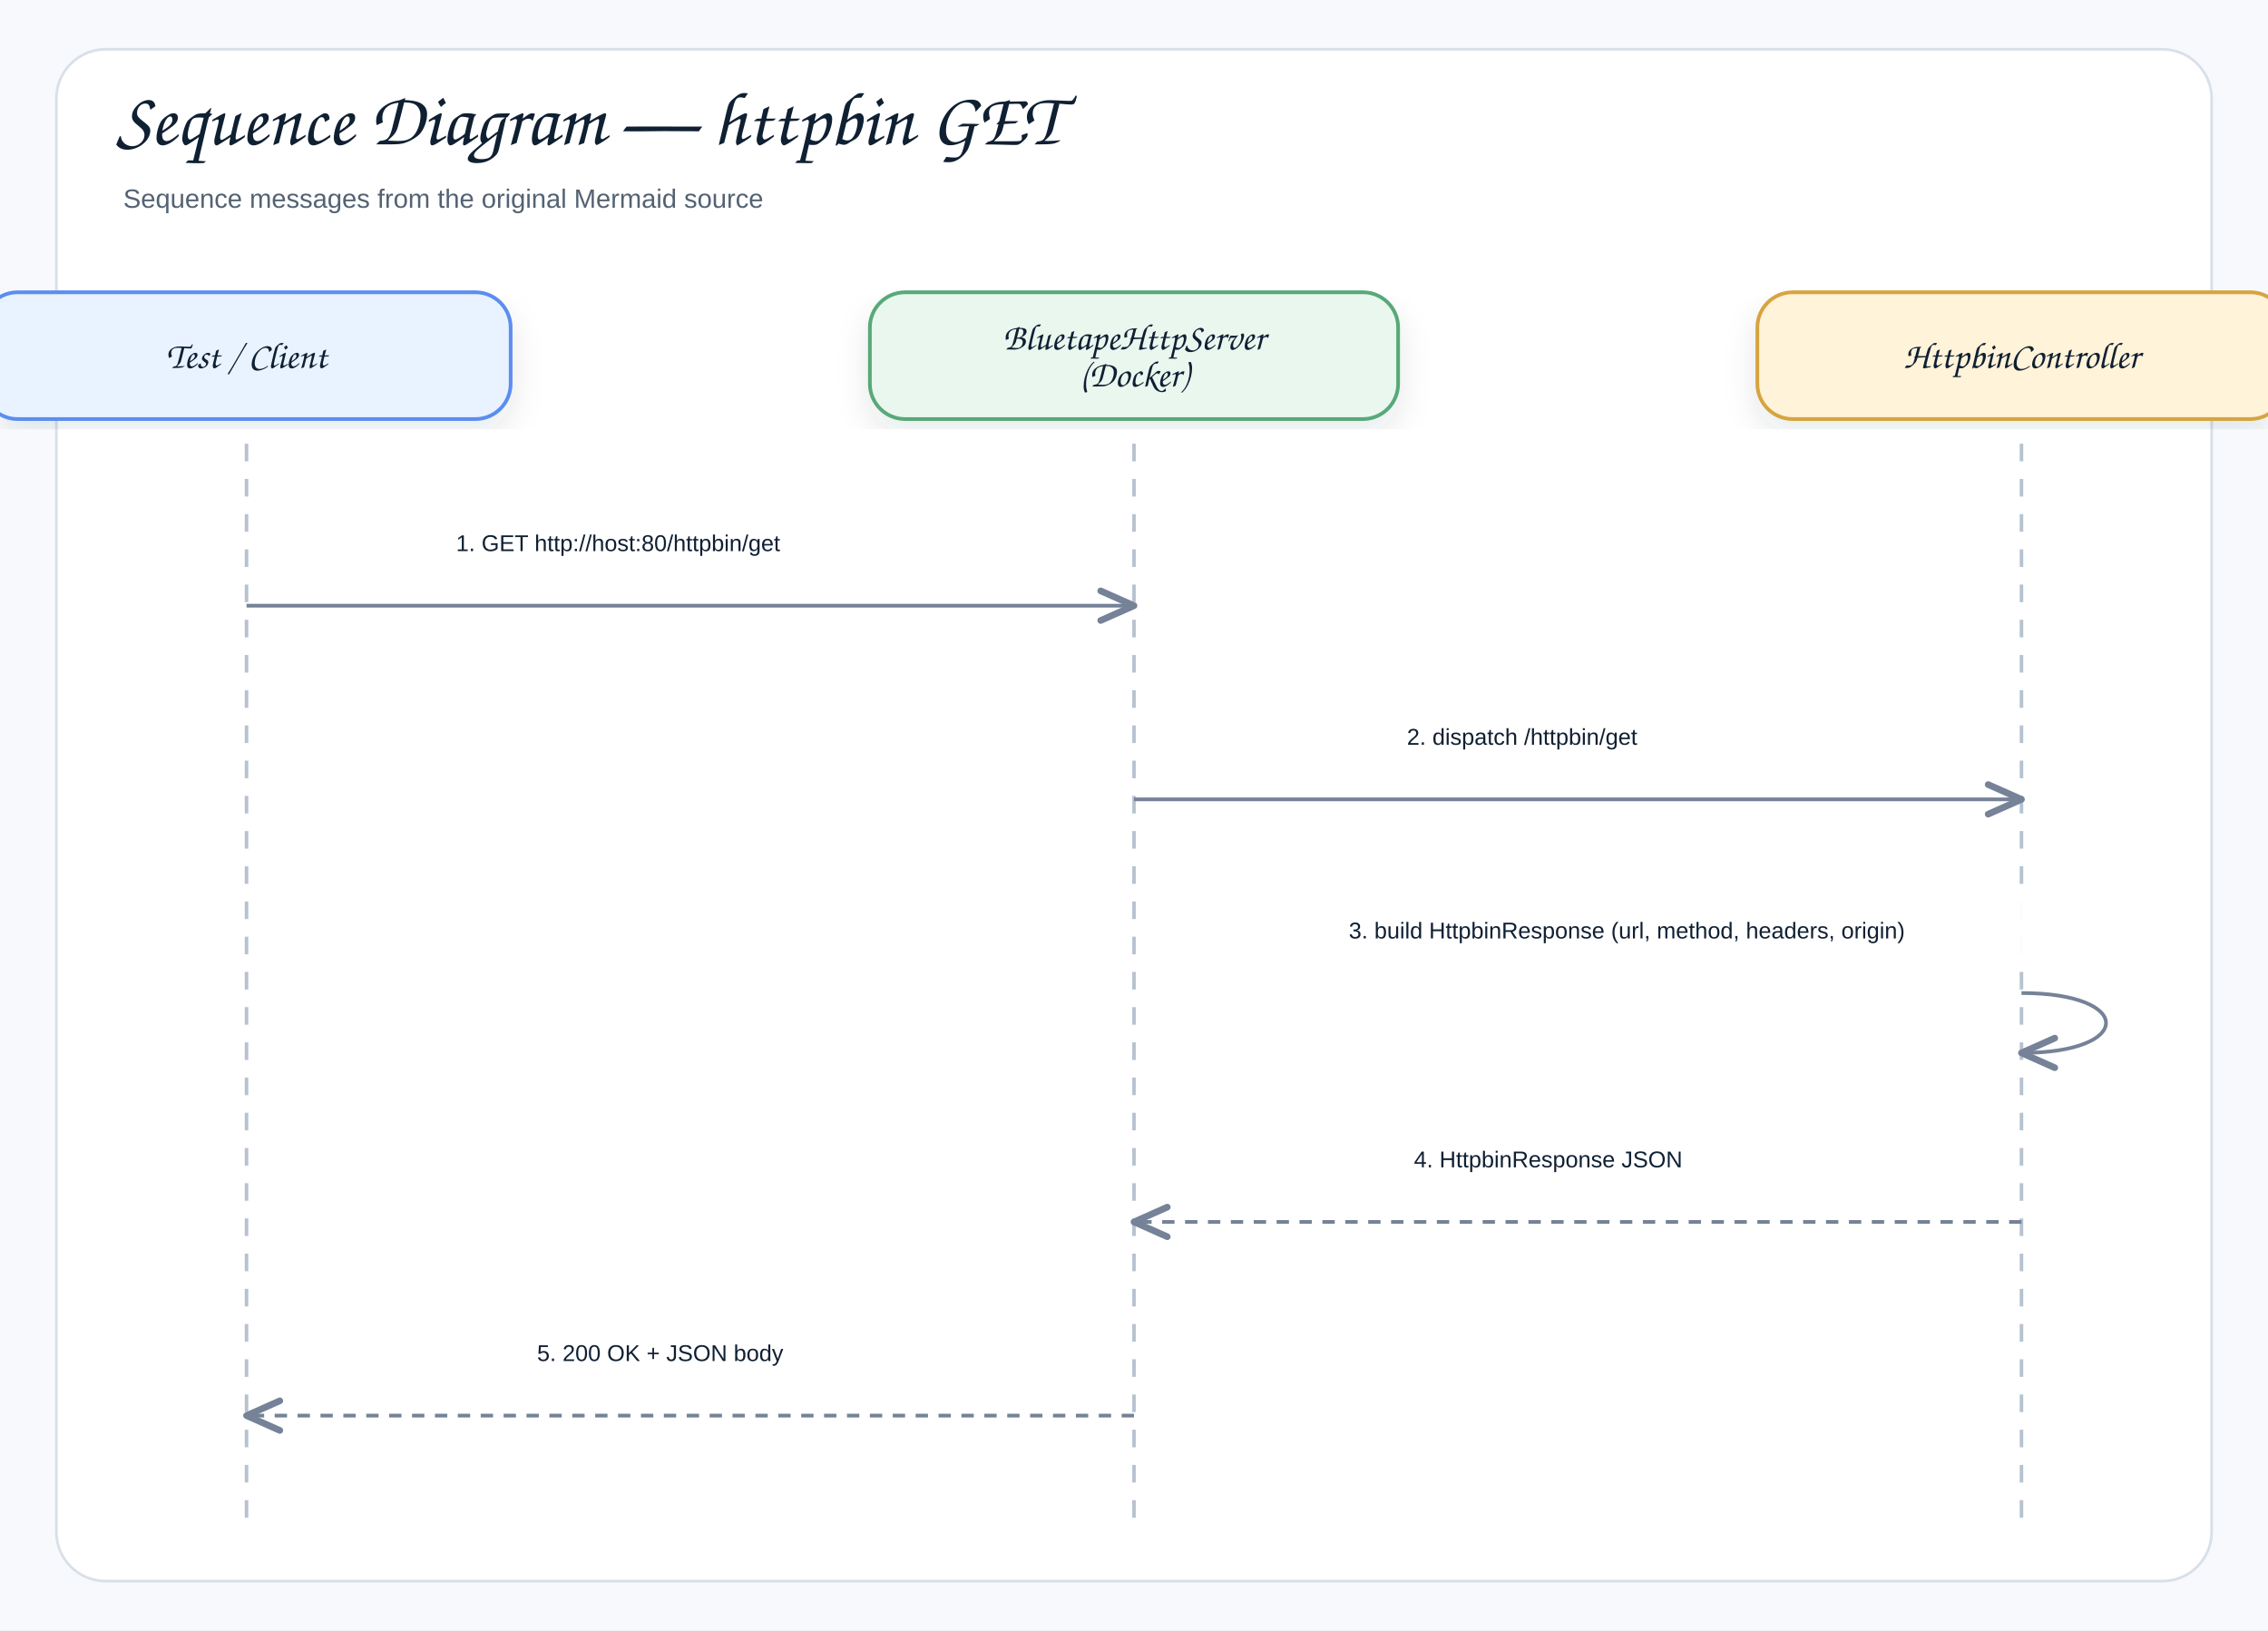
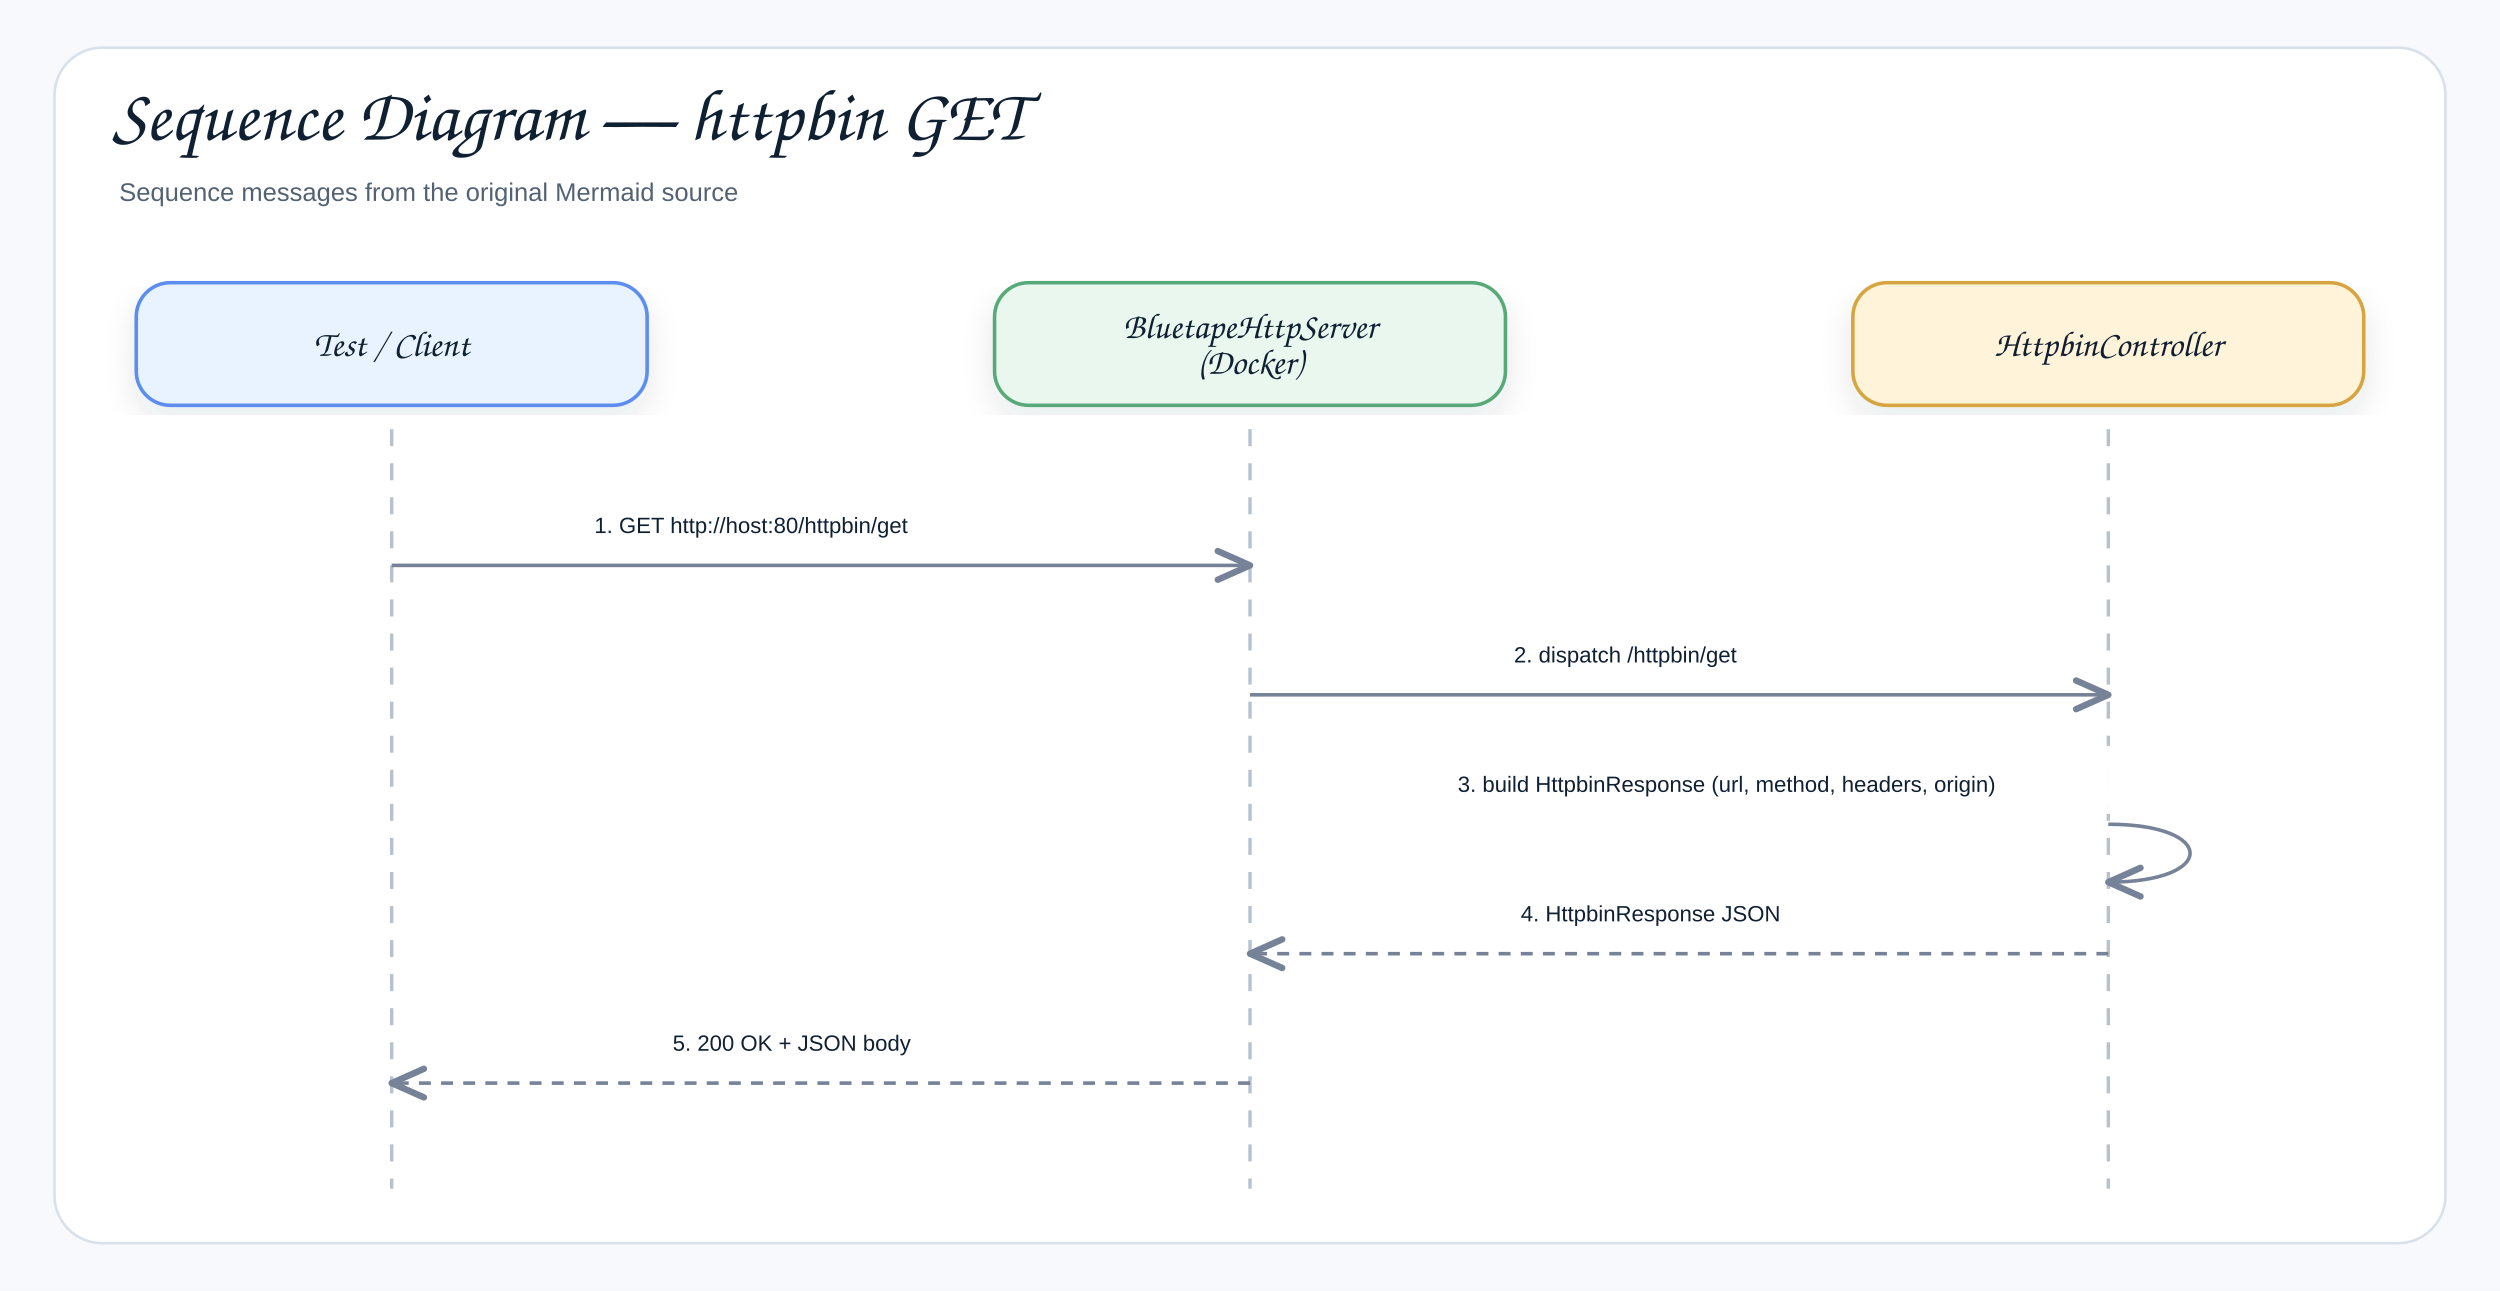
- <svg xmlns="http://www.w3.org/2000/svg" width="1288" height="926" viewBox="0 0 1288 926" role="img" aria-label="Sequence Diagram — httpbin GET">
+ <svg xmlns="http://www.w3.org/2000/svg" width="1468" height="758" viewBox="0 0 1468 758" role="img" aria-label="Sequence Diagram — httpbin GET">
  <defs>
    <filter id="shadow" x="-8%" y="-8%" width="116%" height="116%">
      <feDropShadow dx="0" dy="8" stdDeviation="9" flood-color="#1f2937" flood-opacity="0.10" />
    </filter>
    <marker id="openArrow" markerWidth="12" markerHeight="10" refX="10" refY="5" orient="auto" markerUnits="strokeWidth">
      <path d="M 1 1 L 10 5 L 1 9" fill="none" stroke="#758297" stroke-width="1.8" stroke-linecap="round" stroke-linejoin="round" />
    </marker>
    <marker id="inherit" markerWidth="14" markerHeight="12" refX="12" refY="6" orient="auto" markerUnits="strokeWidth">
      <path d="M 0 1 L 12 6 L 0 11 Z" fill="#ffffff" stroke="#758297" stroke-width="1.8" />
    </marker>
    <style>
    .canvas{fill:#f7f9fc}.frame{fill:#fff;stroke:#d8e0ea;stroke-width:1.5}
    .title{font-family:"Architects Daughter","Comic Sans MS","Comic Sans",cursive;font-size:43px;font-weight:400;fill:#102033}
    .subtitle{font-family:"Comic Sans MS","Comic Sans","Comic Neue",Arial,sans-serif;font-size:15px;font-weight:400;fill:#536273}
    .label{font-family:"Architects Daughter","Comic Sans MS","Comic Sans",cursive;font-size:25px;font-weight:400;fill:#102033}
    .smallLabel{font-family:"Architects Daughter","Comic Sans MS","Comic Sans",cursive;font-size:21px;font-weight:400;fill:#102033}
    .mono{font-family:"Comic Sans MS","Comic Sans","Comic Neue",Arial,sans-serif;font-size:12px;font-weight:400;fill:#102033}
    .small{font-family:"Comic Sans MS","Comic Sans","Comic Neue",Arial,sans-serif;font-size:12px;font-weight:400;fill:#536273}
    .strong{font-family:"Comic Sans MS","Comic Sans","Comic Neue",Arial,sans-serif;font-size:13px;font-weight:400;fill:#102033}
    .card{stroke-width:2.1;filter:url(#shadow)}.compartment{stroke-width:1.5;fill:none}
    .line{stroke:#758297;stroke-width:2.1;fill:none;marker-end:url(#openArrow)}
    .plainLine{stroke:#758297;stroke-width:2.1;fill:none}
    .dashed{stroke:#758297;stroke-width:2.1;stroke-dasharray:7 6;fill:none;marker-end:url(#openArrow)}
    .inheritLine{stroke:#758297;stroke-width:2.2;fill:none;marker-end:url(#inherit)}
    .implLine{stroke:#758297;stroke-width:2.2;stroke-dasharray:8 7;fill:none;marker-end:url(#inherit)}
  </style>
  </defs>
-   <rect class="canvas" width="1288" height="926" />
-   <rect class="frame" x="32" y="28" width="1224" height="870" rx="28" />
+   <rect class="canvas" width="1468" height="758" />
+   <rect class="frame" x="32" y="28" width="1404" height="702" rx="28" />
  <text class="title" x="66" y="82">Sequence Diagram — httpbin GET</text>
  <text class="subtitle" x="70" y="118">Sequence messages from the original Mermaid source</text>
-   <rect class="card" x="-10" y="166" width="300" height="72" rx="20" fill="#E8F3FF" stroke="#5B8DEF" />
-   <text class="smallLabel" x="140" y="209" text-anchor="middle">Test / Client</text>
-   <line class="lifeline" x1="140" y1="252" x2="140" y2="866" stroke="#b7c2d1" stroke-width="2" stroke-dasharray="10 10" />
-   <rect class="card" x="494" y="166" width="300" height="72" rx="20" fill="#EAF7EF" stroke="#58A978" />
-   <text class="smallLabel" x="644" y="198.5" text-anchor="middle">BluetapeHttpServer</text>
-   <text class="smallLabel" x="644" y="219.5" text-anchor="middle">(Docker)</text>
-   <line class="lifeline" x1="644" y1="252" x2="644" y2="866" stroke="#b7c2d1" stroke-width="2" stroke-dasharray="10 10" />
-   <rect class="card" x="998" y="166" width="300" height="72" rx="20" fill="#FFF3D9" stroke="#D6A441" />
-   <text class="smallLabel" x="1148" y="209" text-anchor="middle">HttpbinController</text>
-   <line class="lifeline" x1="1148" y1="252" x2="1148" y2="866" stroke="#b7c2d1" stroke-width="2" stroke-dasharray="10 10" />
-   <rect x="241" y="286" width="302" height="40" rx="12" fill="#ffffff" opacity="0.97" />
-   <text class="strong" x="259" y="313" text-anchor="start">1. GET http://host:80/httpbin/get</text>
-   <path class="line" d="M140 344 L644 344" />
-   <rect x="781" y="396" width="230" height="40" rx="12" fill="#ffffff" opacity="0.97" />
-   <text class="strong" x="799" y="423" text-anchor="start">2. dispatch /httpbin/get</text>
-   <path class="line" d="M644 454 L1148 454" />
-   <rect x="748" y="506" width="480" height="40" rx="12" fill="#ffffff" opacity="0.97" />
-   <text class="strong" x="766" y="533" text-anchor="start">3. build HttpbinResponse (url, method, headers, origin)</text>
-   <path class="line" d="M1148 564 C1212 564 1212 598 1148 598" />
-   <rect x="785" y="636" width="222" height="40" rx="12" fill="#ffffff" opacity="0.97" />
-   <text class="strong" x="803" y="663" text-anchor="start">4. HttpbinResponse JSON</text>
-   <path class="dashed" d="M1148 694 L644 694" />
-   <rect x="287" y="746" width="210" height="40" rx="12" fill="#ffffff" opacity="0.97" />
-   <text class="strong" x="305" y="773" text-anchor="start">5. 200 OK + JSON body</text>
-   <path class="dashed" d="M644 804 L140 804" />
+   <rect class="card" x="80" y="166" width="300" height="72" rx="20" fill="#E8F3FF" stroke="#5B8DEF" />
+   <text class="smallLabel" x="230" y="209" text-anchor="middle">Test / Client</text>
+   <line class="lifeline" x1="230" y1="252" x2="230" y2="698" stroke="#b7c2d1" stroke-width="2" stroke-dasharray="10 10" />
+   <rect class="card" x="584" y="166" width="300" height="72" rx="20" fill="#EAF7EF" stroke="#58A978" />
+   <text class="smallLabel" x="734" y="198.5" text-anchor="middle">BluetapeHttpServer</text>
+   <text class="smallLabel" x="734" y="219.5" text-anchor="middle">(Docker)</text>
+   <line class="lifeline" x1="734" y1="252" x2="734" y2="698" stroke="#b7c2d1" stroke-width="2" stroke-dasharray="10 10" />
+   <rect class="card" x="1088" y="166" width="300" height="72" rx="20" fill="#FFF3D9" stroke="#D6A441" />
+   <text class="smallLabel" x="1238" y="209" text-anchor="middle">HttpbinController</text>
+   <line class="lifeline" x1="1238" y1="252" x2="1238" y2="698" stroke="#b7c2d1" stroke-width="2" stroke-dasharray="10 10" />
+   <rect x="331" y="286" width="302" height="40" rx="12" fill="#ffffff" opacity="0.97" />
+   <text class="strong" x="349" y="313" text-anchor="start">1. GET http://host:80/httpbin/get</text>
+   <path class="line" d="M230 332 L734 332" />
+   <rect x="871" y="362" width="230" height="40" rx="12" fill="#ffffff" opacity="0.97" />
+   <text class="strong" x="889" y="389" text-anchor="start">2. dispatch /httpbin/get</text>
+   <path class="line" d="M734 408 L1238 408" />
+   <rect x="838" y="438" width="480" height="40" rx="12" fill="#ffffff" opacity="0.97" />
+   <text class="strong" x="856" y="465" text-anchor="start">3. build HttpbinResponse (url, method, headers, origin)</text>
+   <path class="line" d="M1238 484 C1302 484 1302 518 1238 518" />
+   <rect x="875" y="514" width="222" height="40" rx="12" fill="#ffffff" opacity="0.97" />
+   <text class="strong" x="893" y="541" text-anchor="start">4. HttpbinResponse JSON</text>
+   <path class="dashed" d="M1238 560 L734 560" />
+   <rect x="377" y="590" width="210" height="40" rx="12" fill="#ffffff" opacity="0.97" />
+   <text class="strong" x="395" y="617" text-anchor="start">5. 200 OK + JSON body</text>
+   <path class="dashed" d="M734 636 L230 636" />
</svg>
